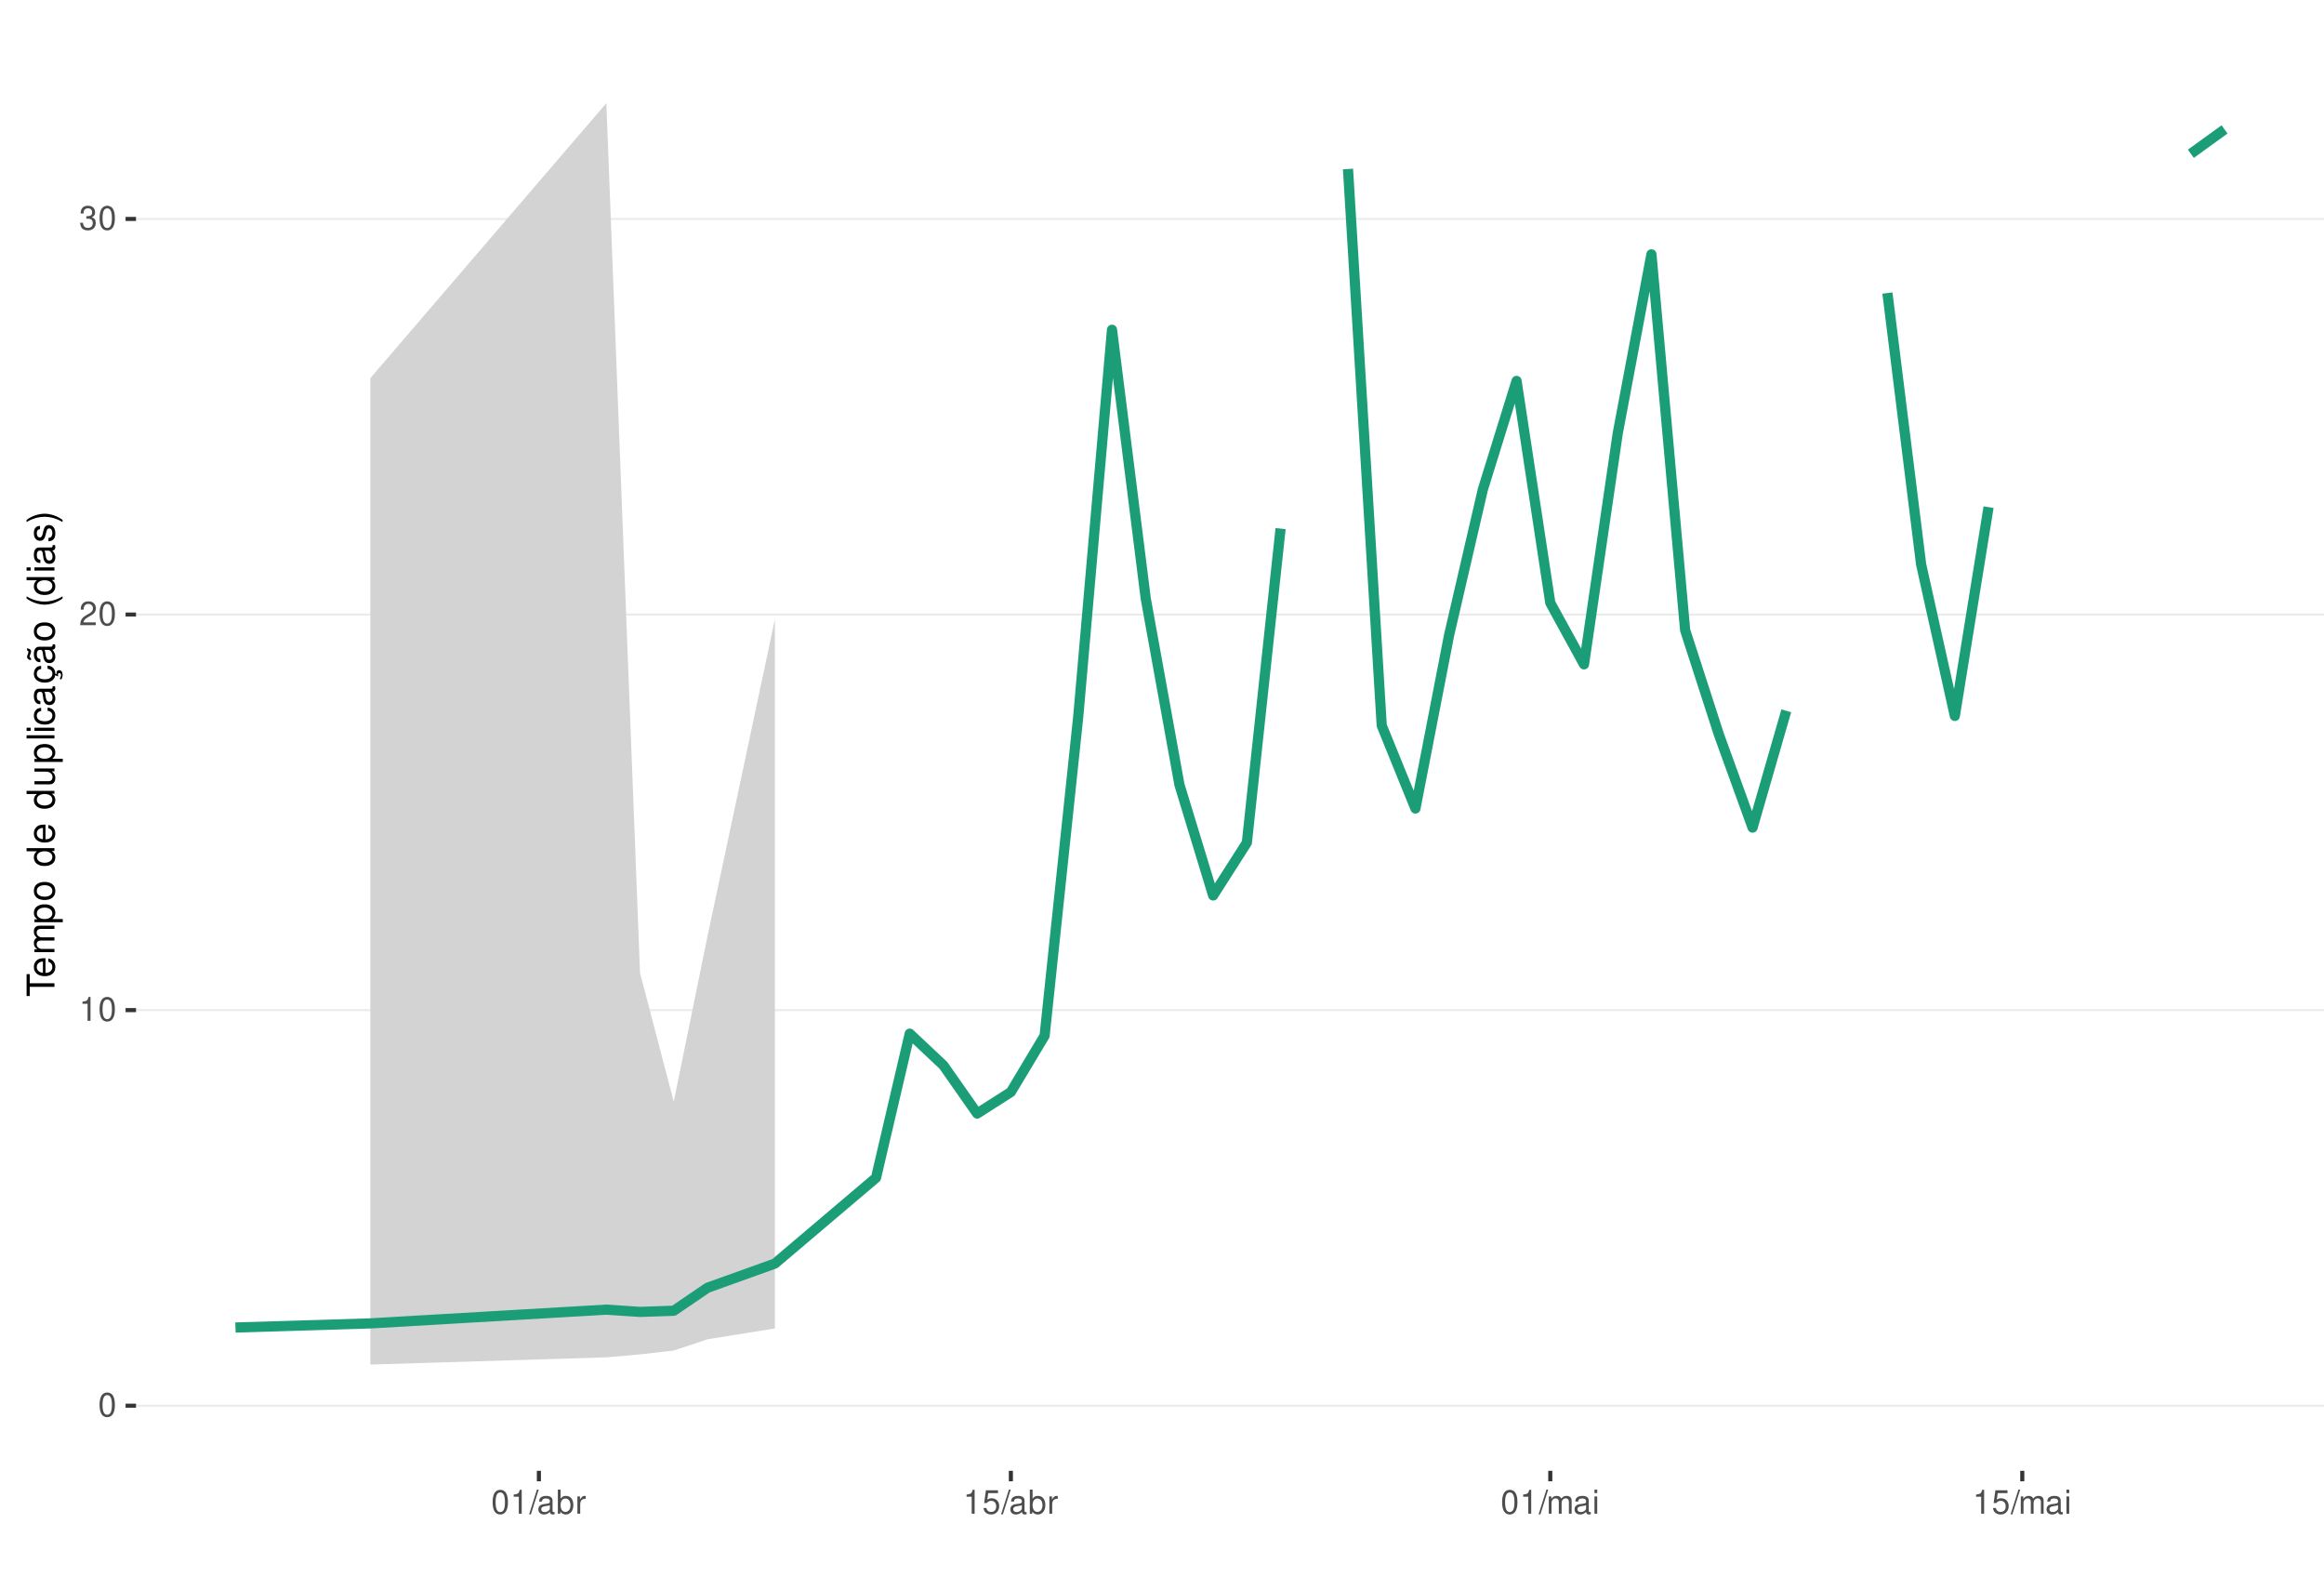
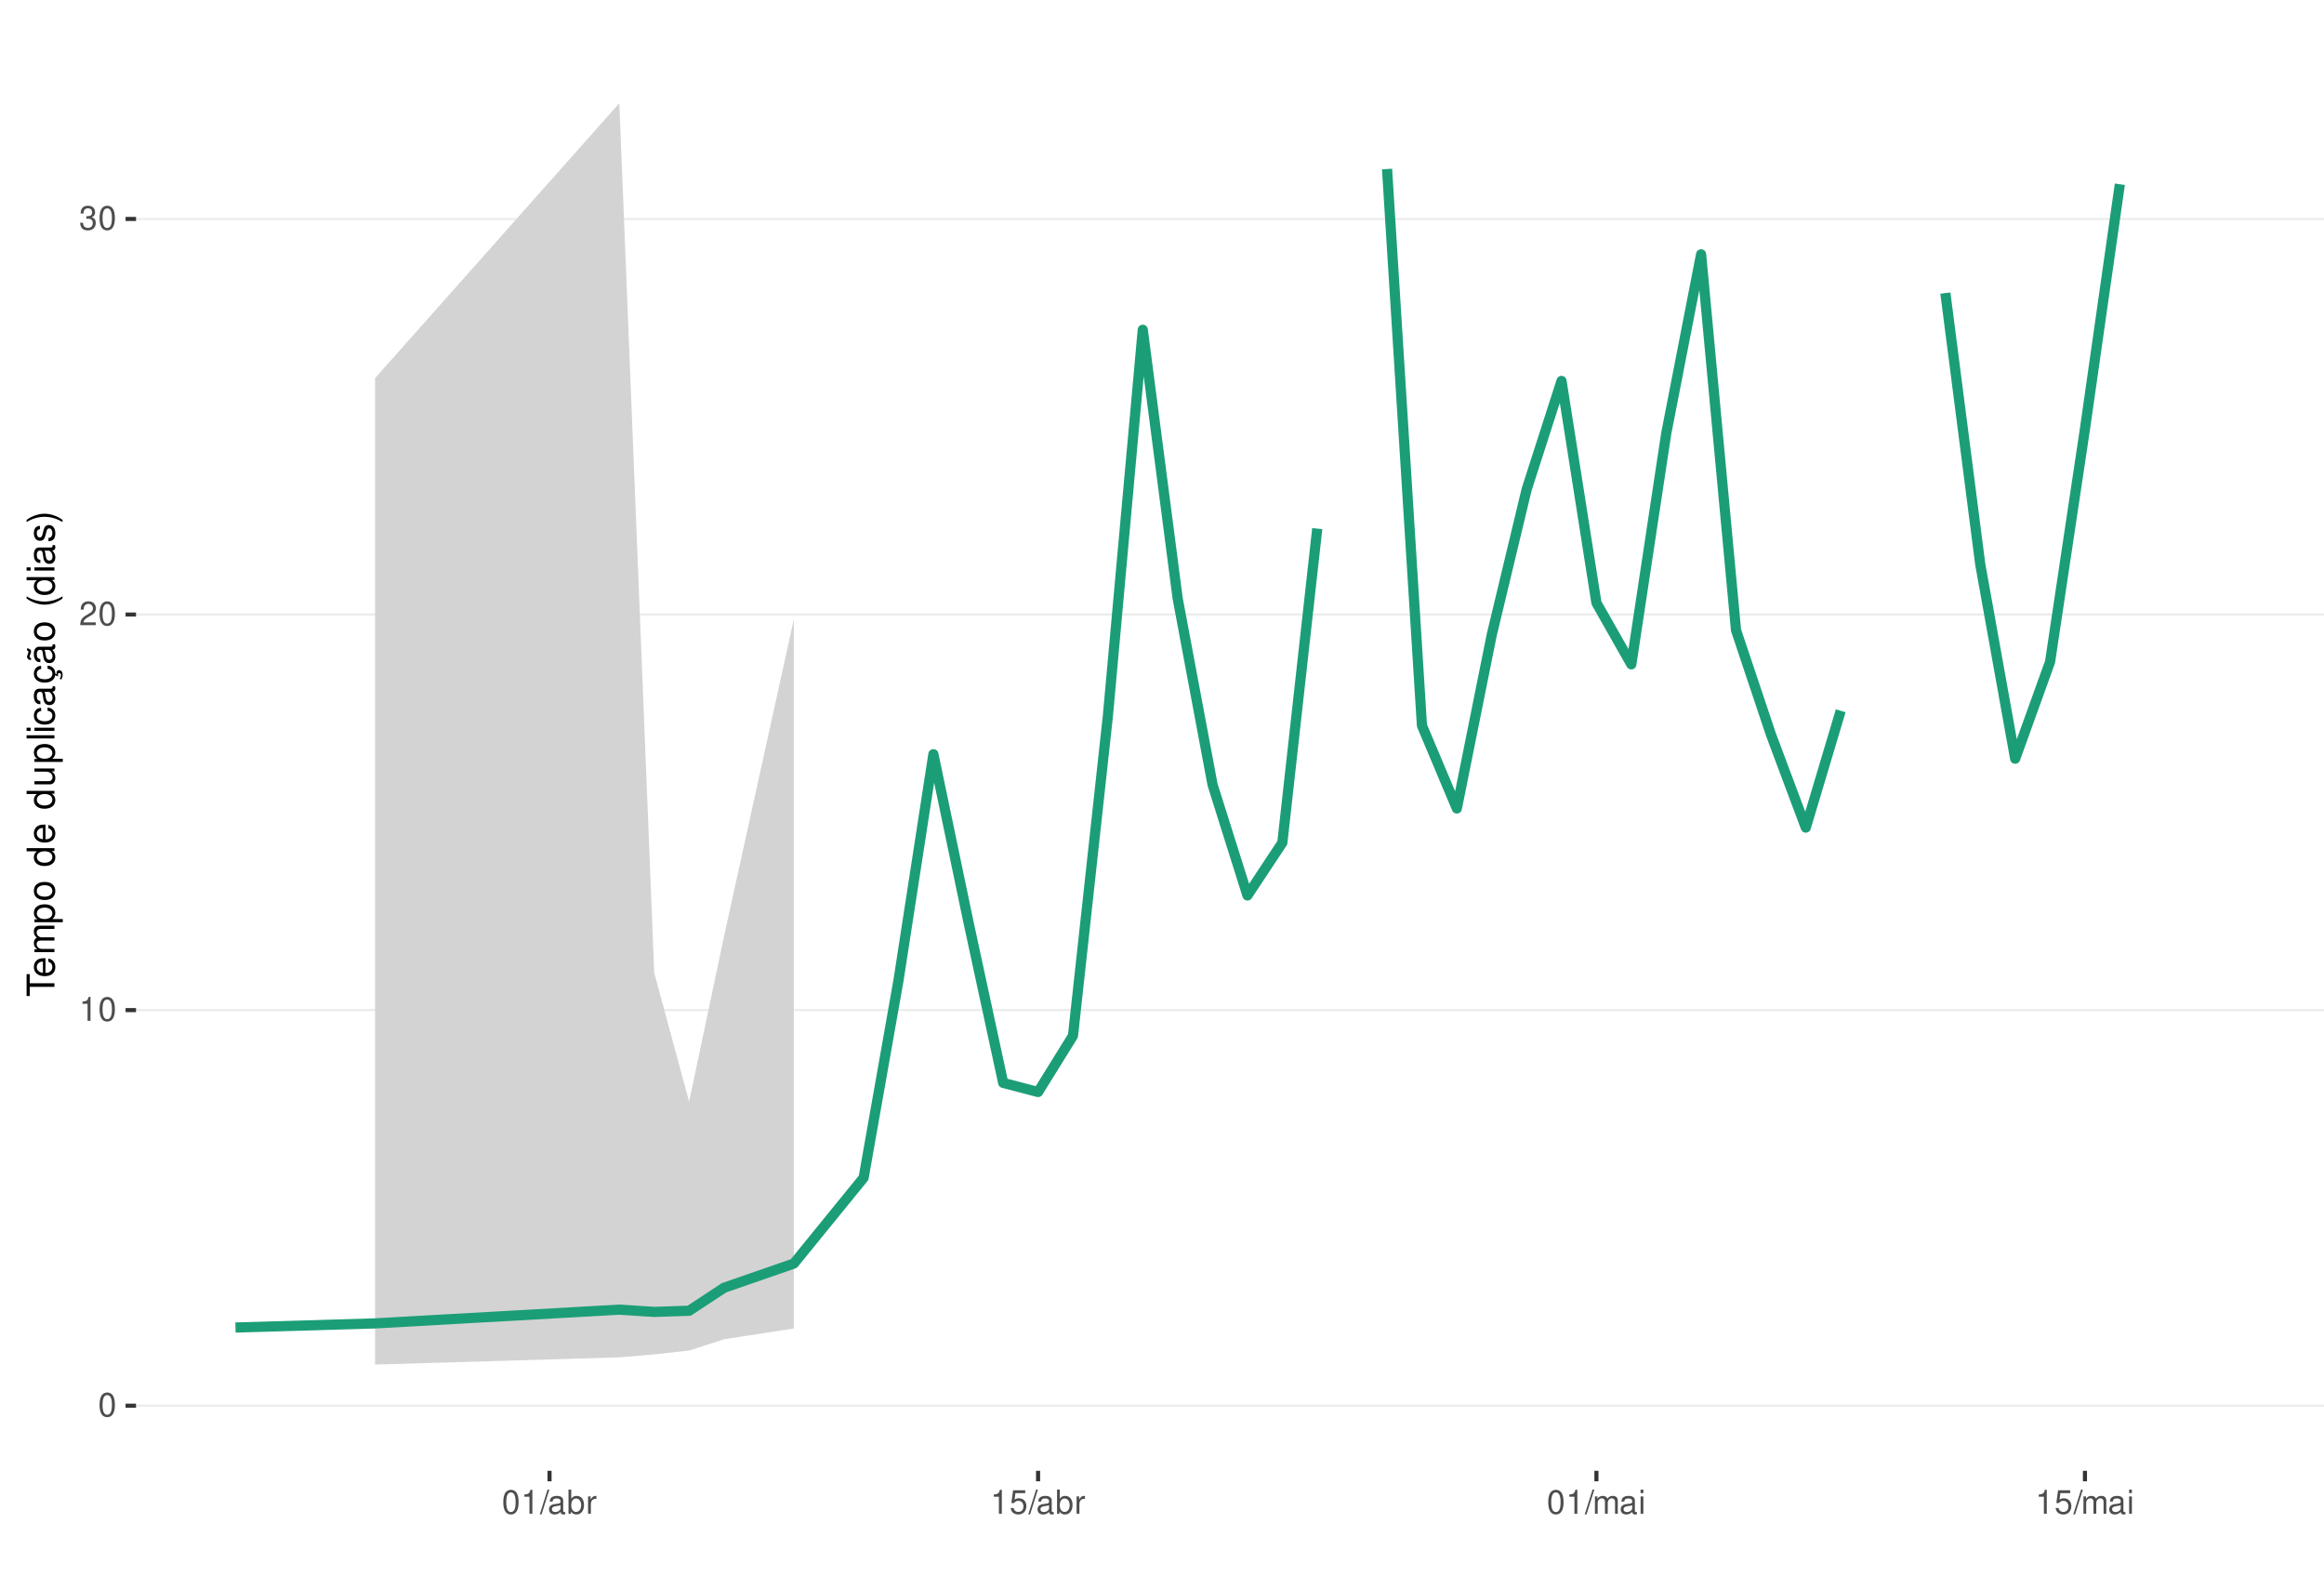
<svg xmlns="http://www.w3.org/2000/svg" xmlns:xlink="http://www.w3.org/1999/xlink" width="609pt" height="413pt" viewBox="0 0 609 413" version="1.1">
  <defs>
    <g>
      <symbol overflow="visible" id="glyph0-0">
        <path style="stroke:none;" d="" />
      </symbol>
      <symbol overflow="visible" id="glyph0-1">
        <path style="stroke:none;" d="M 2.375 -6.266 C 1.812 -6.266 1.297 -6 0.969 -5.578 C 0.578 -5.016 0.375 -4.188 0.375 -3.031 C 0.375 -0.922 1.062 0.203 2.375 0.203 C 3.672 0.203 4.391 -0.922 4.391 -2.984 C 4.391 -4.188 4.203 -5 3.797 -5.578 C 3.469 -6 2.953 -6.266 2.375 -6.266 Z M 2.375 -5.578 C 3.203 -5.578 3.609 -4.75 3.609 -3.047 C 3.609 -1.266 3.219 -0.438 2.359 -0.438 C 1.562 -0.438 1.156 -1.297 1.156 -3.016 C 1.156 -4.75 1.562 -5.578 2.375 -5.578 Z M 2.375 -5.578 " />
      </symbol>
      <symbol overflow="visible" id="glyph0-2">
        <path style="stroke:none;" d="M 2.234 -4.453 L 2.234 0 L 3 0 L 3 -6.266 L 2.5 -6.266 C 2.234 -5.297 2.062 -5.172 0.891 -5.016 L 0.891 -4.453 Z M 2.234 -4.453 " />
      </symbol>
      <symbol overflow="visible" id="glyph0-3">
        <path style="stroke:none;" d="M 4.375 -0.75 L 1.156 -0.75 C 1.234 -1.266 1.5 -1.594 2.266 -2.062 L 3.125 -2.547 C 3.984 -3.016 4.422 -3.656 4.422 -4.438 C 4.422 -4.953 4.219 -5.438 3.859 -5.781 C 3.484 -6.109 3.031 -6.266 2.453 -6.266 C 1.672 -6.266 1.094 -5.984 0.766 -5.438 C 0.547 -5.109 0.453 -4.719 0.438 -4.094 L 1.188 -4.094 C 1.219 -4.516 1.266 -4.766 1.375 -4.984 C 1.578 -5.359 1.969 -5.594 2.438 -5.594 C 3.125 -5.594 3.641 -5.094 3.641 -4.422 C 3.641 -3.906 3.359 -3.484 2.812 -3.172 L 2.016 -2.703 C 0.734 -1.969 0.359 -1.375 0.297 -0.016 L 4.375 -0.016 Z M 4.375 -0.75 " />
      </symbol>
      <symbol overflow="visible" id="glyph0-4">
        <path style="stroke:none;" d="M 1.906 -2.875 L 2.328 -2.875 C 3.156 -2.875 3.594 -2.5 3.594 -1.734 C 3.594 -0.953 3.125 -0.469 2.344 -0.469 C 1.5 -0.469 1.094 -0.906 1.031 -1.812 L 0.281 -1.812 C 0.312 -1.312 0.391 -0.984 0.547 -0.703 C 0.859 -0.109 1.469 0.203 2.297 0.203 C 3.562 0.203 4.375 -0.562 4.375 -1.75 C 4.375 -2.547 4.078 -2.984 3.344 -3.234 C 3.906 -3.469 4.203 -3.906 4.203 -4.531 C 4.203 -5.609 3.5 -6.266 2.328 -6.266 C 1.094 -6.266 0.438 -5.562 0.406 -4.234 L 1.172 -4.234 C 1.172 -4.625 1.219 -4.844 1.312 -5.031 C 1.484 -5.391 1.859 -5.594 2.344 -5.594 C 3.016 -5.594 3.422 -5.188 3.422 -4.516 C 3.422 -4.062 3.266 -3.797 2.922 -3.656 C 2.719 -3.562 2.438 -3.531 1.906 -3.516 Z M 1.906 -2.875 " />
      </symbol>
      <symbol overflow="visible" id="glyph0-5">
        <path style="stroke:none;" d="M 1.984 -6.312 L -0.062 0.172 L 0.406 0.172 L 2.453 -6.312 Z M 1.984 -6.312 " />
      </symbol>
      <symbol overflow="visible" id="glyph0-6">
        <path style="stroke:none;" d="M 4.625 -0.422 C 4.547 -0.406 4.516 -0.406 4.469 -0.406 C 4.219 -0.406 4.078 -0.531 4.078 -0.766 L 4.078 -3.422 C 4.078 -4.234 3.5 -4.672 2.375 -4.672 C 1.719 -4.672 1.188 -4.469 0.875 -4.141 C 0.672 -3.906 0.578 -3.641 0.562 -3.188 L 1.297 -3.188 C 1.344 -3.75 1.672 -4 2.359 -4 C 3.016 -4 3.375 -3.75 3.375 -3.328 L 3.375 -3.141 C 3.359 -2.828 3.203 -2.703 2.609 -2.625 C 1.594 -2.5 1.438 -2.469 1.156 -2.359 C 0.625 -2.125 0.359 -1.734 0.359 -1.141 C 0.359 -0.312 0.938 0.203 1.859 0.203 C 2.422 0.203 2.875 0 3.391 -0.469 C 3.438 0 3.672 0.203 4.141 0.203 C 4.297 0.203 4.391 0.188 4.625 0.125 Z M 3.375 -1.422 C 3.375 -1.188 3.297 -1.031 3.078 -0.844 C 2.781 -0.578 2.438 -0.438 2.016 -0.438 C 1.453 -0.438 1.109 -0.703 1.109 -1.156 C 1.109 -1.641 1.422 -1.875 2.203 -1.984 C 2.984 -2.094 3.125 -2.125 3.375 -2.234 Z M 3.375 -1.422 " />
      </symbol>
      <symbol overflow="visible" id="glyph0-7">
        <path style="stroke:none;" d="M 0.469 -6.312 L 0.469 0 L 1.109 0 L 1.109 -0.578 C 1.469 -0.047 1.922 0.203 2.547 0.203 C 3.75 0.203 4.531 -0.781 4.531 -2.281 C 4.531 -3.75 3.797 -4.672 2.594 -4.672 C 1.969 -4.672 1.531 -4.438 1.188 -3.922 L 1.188 -6.312 Z M 2.453 -3.984 C 3.25 -3.984 3.781 -3.297 3.781 -2.203 C 3.781 -1.172 3.234 -0.469 2.453 -0.469 C 1.672 -0.469 1.188 -1.172 1.188 -2.234 C 1.188 -3.297 1.672 -3.984 2.453 -3.984 Z M 2.453 -3.984 " />
      </symbol>
      <symbol overflow="visible" id="glyph0-8">
        <path style="stroke:none;" d="M 0.594 -4.531 L 0.594 0 L 1.328 0 L 1.328 -2.359 C 1.328 -3.438 1.781 -3.938 2.781 -3.906 L 2.781 -4.641 C 2.656 -4.656 2.594 -4.672 2.5 -4.672 C 2.031 -4.672 1.672 -4.391 1.266 -3.719 L 1.266 -4.531 Z M 0.594 -4.531 " />
      </symbol>
      <symbol overflow="visible" id="glyph0-9">
        <path style="stroke:none;" d="M 4.125 -6.141 L 0.953 -6.141 L 0.5 -2.797 L 1.188 -2.797 C 1.547 -3.219 1.844 -3.375 2.328 -3.375 C 3.156 -3.375 3.656 -2.797 3.656 -1.891 C 3.656 -1.016 3.156 -0.469 2.312 -0.469 C 1.656 -0.469 1.25 -0.812 1.062 -1.5 L 0.297 -1.5 C 0.406 -1 0.5 -0.766 0.672 -0.531 C 1.016 -0.062 1.641 0.203 2.344 0.203 C 3.578 0.203 4.438 -0.703 4.438 -2 C 4.438 -3.219 3.641 -4.047 2.453 -4.047 C 2.031 -4.047 1.672 -3.938 1.328 -3.672 L 1.562 -5.391 L 4.125 -5.391 Z M 4.125 -6.141 " />
      </symbol>
      <symbol overflow="visible" id="glyph0-10">
        <path style="stroke:none;" d="M 0.609 -4.531 L 0.609 0 L 1.328 0 L 1.328 -2.844 C 1.328 -3.5 1.812 -4.031 2.391 -4.031 C 2.938 -4.031 3.234 -3.703 3.234 -3.125 L 3.234 0 L 3.969 0 L 3.969 -2.844 C 3.969 -3.5 4.438 -4.031 5.031 -4.031 C 5.562 -4.031 5.875 -3.703 5.875 -3.125 L 5.875 0 L 6.594 0 L 6.594 -3.406 C 6.594 -4.219 6.125 -4.672 5.281 -4.672 C 4.672 -4.672 4.312 -4.484 3.891 -3.969 C 3.625 -4.453 3.25 -4.672 2.672 -4.672 C 2.062 -4.672 1.656 -4.438 1.266 -3.891 L 1.266 -4.531 Z M 0.609 -4.531 " />
      </symbol>
      <symbol overflow="visible" id="glyph0-11">
        <path style="stroke:none;" d="M 1.297 -4.531 L 0.578 -4.531 L 0.578 0 L 1.297 0 Z M 1.297 -6.312 L 0.578 -6.312 L 0.578 -5.406 L 1.297 -5.406 Z M 1.297 -6.312 " />
      </symbol>
      <symbol overflow="visible" id="glyph1-0">
        <path style="stroke:none;" d="" />
      </symbol>
      <symbol overflow="visible" id="glyph1-1">
        <path style="stroke:none;" d="M -6.469 -3.547 L -6.469 -5.938 L -7.297 -5.938 L -7.297 -0.203 L -6.469 -0.203 L -6.469 -2.609 L 0 -2.609 L 0 -3.547 Z M -6.469 -3.547 " />
      </symbol>
      <symbol overflow="visible" id="glyph1-2">
        <path style="stroke:none;" d="M -2.344 -5.125 C -3.141 -5.125 -3.625 -5.062 -4.016 -4.922 C -4.875 -4.578 -5.391 -3.781 -5.391 -2.797 C -5.391 -1.344 -4.281 -0.406 -2.547 -0.406 C -0.812 -0.406 0.234 -1.297 0.234 -2.781 C 0.234 -3.984 -0.453 -4.812 -1.594 -5.016 L -1.594 -4.188 C -0.906 -3.953 -0.547 -3.484 -0.547 -2.812 C -0.547 -2.281 -0.781 -1.828 -1.219 -1.547 C -1.516 -1.344 -1.812 -1.281 -2.344 -1.266 Z M -3.016 -1.297 C -3.984 -1.359 -4.625 -1.953 -4.625 -2.797 C -4.625 -3.641 -3.953 -4.234 -3.016 -4.234 Z M -3.016 -1.297 " />
      </symbol>
      <symbol overflow="visible" id="glyph1-3">
        <path style="stroke:none;" d="M -5.234 -0.703 L 0 -0.703 L 0 -1.547 L -3.297 -1.547 C -4.047 -1.547 -4.656 -2.094 -4.656 -2.766 C -4.656 -3.391 -4.281 -3.734 -3.609 -3.734 L 0 -3.734 L 0 -4.578 L -3.297 -4.578 C -4.047 -4.578 -4.656 -5.125 -4.656 -5.812 C -4.656 -6.422 -4.266 -6.781 -3.609 -6.781 L 0 -6.781 L 0 -7.625 L -3.938 -7.625 C -4.875 -7.625 -5.391 -7.078 -5.391 -6.094 C -5.391 -5.406 -5.188 -4.984 -4.594 -4.484 C -5.156 -4.188 -5.391 -3.766 -5.391 -3.078 C -5.391 -2.375 -5.125 -1.906 -4.5 -1.469 L -5.234 -1.469 Z M -5.234 -0.703 " />
      </symbol>
      <symbol overflow="visible" id="glyph1-4">
        <path style="stroke:none;" d="M 2.188 -0.547 L 2.188 -1.375 L -0.547 -1.375 C -0.016 -1.812 0.234 -2.312 0.234 -2.984 C 0.234 -4.344 -0.859 -5.234 -2.531 -5.234 C -4.297 -5.234 -5.391 -4.375 -5.391 -2.984 C -5.391 -2.266 -5.062 -1.703 -4.453 -1.312 L -5.234 -1.312 L -5.234 -0.547 Z M -4.609 -2.844 C -4.609 -3.766 -3.797 -4.359 -2.547 -4.359 C -1.359 -4.359 -0.547 -3.75 -0.547 -2.844 C -0.547 -1.953 -1.344 -1.375 -2.578 -1.375 C -3.812 -1.375 -4.609 -1.953 -4.609 -2.844 Z M -4.609 -2.844 " />
      </symbol>
      <symbol overflow="visible" id="glyph1-5">
        <path style="stroke:none;" d="M -5.391 -2.719 C -5.391 -1.234 -4.344 -0.359 -2.578 -0.359 C -0.812 -0.359 0.234 -1.234 0.234 -2.734 C 0.234 -4.203 -0.812 -5.094 -2.547 -5.094 C -4.359 -5.094 -5.391 -4.234 -5.391 -2.719 Z M -4.625 -2.734 C -4.625 -3.672 -3.844 -4.234 -2.547 -4.234 C -1.312 -4.234 -0.547 -3.656 -0.547 -2.734 C -0.547 -1.797 -1.312 -1.234 -2.578 -1.234 C -3.844 -1.234 -4.625 -1.797 -4.625 -2.734 Z M -4.625 -2.734 " />
      </symbol>
      <symbol overflow="visible" id="glyph1-6">
        <path style="stroke:none;" d="" />
      </symbol>
      <symbol overflow="visible" id="glyph1-7">
        <path style="stroke:none;" d="M -7.297 -4.953 L -7.297 -4.125 L -4.578 -4.125 C -5.109 -3.766 -5.391 -3.203 -5.391 -2.516 C -5.391 -1.156 -4.297 -0.266 -2.625 -0.266 C -0.859 -0.266 0.234 -1.125 0.234 -2.547 C 0.234 -3.266 -0.047 -3.766 -0.688 -4.203 L 0 -4.203 L 0 -4.953 Z M -4.609 -2.656 C -4.609 -3.547 -3.812 -4.125 -2.562 -4.125 C -1.344 -4.125 -0.547 -3.547 -0.547 -2.656 C -0.547 -1.734 -1.359 -1.125 -2.578 -1.125 C -3.797 -1.125 -4.609 -1.734 -4.609 -2.656 Z M -4.609 -2.656 " />
      </symbol>
      <symbol overflow="visible" id="glyph1-8">
        <path style="stroke:none;" d="M 0 -4.812 L -5.234 -4.812 L -5.234 -3.984 L -2.266 -3.984 C -1.203 -3.984 -0.5 -3.438 -0.5 -2.562 C -0.5 -1.906 -0.906 -1.484 -1.531 -1.484 L -5.234 -1.484 L -5.234 -0.656 L -1.203 -0.656 C -0.328 -0.656 0.234 -1.297 0.234 -2.312 C 0.234 -3.094 -0.047 -3.578 -0.734 -4.062 L 0 -4.062 Z M 0 -4.812 " />
      </symbol>
      <symbol overflow="visible" id="glyph1-9">
        <path style="stroke:none;" d="M -7.297 -1.516 L -7.297 -0.688 L 0 -0.688 L 0 -1.516 Z M -7.297 -1.516 " />
      </symbol>
      <symbol overflow="visible" id="glyph1-10">
        <path style="stroke:none;" d="M -5.234 -1.5 L -5.234 -0.672 L 0 -0.672 L 0 -1.5 Z M -7.297 -1.5 L -7.297 -0.656 L -6.234 -0.656 L -6.234 -1.5 Z M -7.297 -1.5 " />
      </symbol>
      <symbol overflow="visible" id="glyph1-11">
        <path style="stroke:none;" d="M -3.484 -4.703 C -3.984 -4.672 -4.312 -4.562 -4.609 -4.359 C -5.094 -4 -5.391 -3.375 -5.391 -2.641 C -5.391 -1.219 -4.266 -0.312 -2.531 -0.312 C -0.844 -0.312 0.234 -1.203 0.234 -2.625 C 0.234 -3.875 -0.516 -4.672 -1.797 -4.766 L -1.797 -3.938 C -0.953 -3.797 -0.547 -3.359 -0.547 -2.656 C -0.547 -1.734 -1.297 -1.188 -2.531 -1.188 C -3.844 -1.188 -4.625 -1.719 -4.625 -2.625 C -4.625 -3.328 -4.203 -3.766 -3.484 -3.875 Z M -3.484 -4.703 " />
      </symbol>
      <symbol overflow="visible" id="glyph1-12">
        <path style="stroke:none;" d="M -0.484 -5.344 C -0.469 -5.266 -0.469 -5.219 -0.469 -5.172 C -0.469 -4.875 -0.625 -4.719 -0.875 -4.719 L -3.953 -4.719 C -4.891 -4.719 -5.391 -4.047 -5.391 -2.75 C -5.391 -1.984 -5.172 -1.375 -4.781 -1.016 C -4.516 -0.766 -4.203 -0.672 -3.688 -0.656 L -3.688 -1.484 C -4.328 -1.562 -4.625 -1.938 -4.625 -2.719 C -4.625 -3.484 -4.344 -3.891 -3.844 -3.891 L -3.625 -3.891 C -3.266 -3.875 -3.125 -3.703 -3.047 -3.016 C -2.891 -1.844 -2.844 -1.656 -2.719 -1.344 C -2.453 -0.734 -2 -0.422 -1.312 -0.422 C -0.375 -0.422 0.234 -1.078 0.234 -2.141 C 0.234 -2.797 0 -3.328 -0.547 -3.922 C 0 -3.984 0.234 -4.234 0.234 -4.781 C 0.234 -4.953 0.203 -5.062 0.141 -5.344 Z M -1.656 -3.891 C -1.375 -3.891 -1.203 -3.812 -0.969 -3.562 C -0.656 -3.219 -0.5 -2.812 -0.5 -2.312 C -0.5 -1.672 -0.812 -1.297 -1.344 -1.297 C -1.891 -1.297 -2.172 -1.656 -2.297 -2.547 C -2.422 -3.438 -2.453 -3.609 -2.594 -3.891 Z M -1.656 -3.891 " />
      </symbol>
      <symbol overflow="visible" id="glyph1-13">
        <path style="stroke:none;" d="M 0.234 -2.641 C 0.234 -3.875 -0.547 -4.703 -1.797 -4.766 L -1.797 -3.938 C -0.953 -3.797 -0.531 -3.359 -0.531 -2.656 C -0.531 -1.734 -1.281 -1.188 -2.516 -1.188 C -3.844 -1.188 -4.625 -1.719 -4.625 -2.625 C -4.625 -3.328 -4.203 -3.766 -3.484 -3.875 L -3.484 -4.703 C -3.984 -4.672 -4.312 -4.562 -4.609 -4.359 C -5.094 -4 -5.391 -3.375 -5.391 -2.641 C -5.391 -1.219 -4.266 -0.312 -2.531 -0.312 C -1.469 -0.312 -0.625 -0.672 -0.156 -1.312 C 0.047 -1.594 0.125 -1.812 0.203 -2.25 L 0.922 -1.938 L 0.984 -2.062 C 0.938 -2.188 0.906 -2.25 0.906 -2.375 C 0.906 -2.656 1.047 -2.828 1.281 -2.828 C 1.547 -2.828 1.734 -2.594 1.734 -2.297 C 1.734 -2.031 1.672 -1.844 1.438 -1.406 L 1.406 -1.312 L 1.812 -1.094 C 2.078 -1.75 2.141 -1.953 2.141 -2.344 C 2.141 -3.109 1.781 -3.578 1.203 -3.578 C 0.781 -3.578 0.547 -3.297 0.547 -2.797 C 0.547 -2.703 0.547 -2.641 0.562 -2.516 Z M 0.234 -2.641 " />
      </symbol>
      <symbol overflow="visible" id="glyph1-14">
        <path style="stroke:none;" d="M -0.484 -5.344 C -0.469 -5.266 -0.469 -5.219 -0.469 -5.172 C -0.469 -4.875 -0.625 -4.719 -0.875 -4.719 L -3.953 -4.719 C -4.891 -4.719 -5.391 -4.047 -5.391 -2.75 C -5.391 -1.984 -5.172 -1.375 -4.781 -1.016 C -4.516 -0.766 -4.203 -0.672 -3.688 -0.656 L -3.688 -1.484 C -4.328 -1.562 -4.625 -1.938 -4.625 -2.719 C -4.625 -3.484 -4.344 -3.891 -3.844 -3.891 L -3.625 -3.891 C -3.266 -3.875 -3.125 -3.703 -3.047 -3.016 C -2.891 -1.844 -2.844 -1.656 -2.719 -1.344 C -2.453 -0.734 -2 -0.422 -1.312 -0.422 C -0.375 -0.422 0.234 -1.078 0.234 -2.141 C 0.234 -2.797 0 -3.328 -0.547 -3.922 C 0 -3.984 0.234 -4.234 0.234 -4.781 C 0.234 -4.953 0.203 -5.062 0.141 -5.344 Z M -1.656 -3.891 C -1.375 -3.891 -1.203 -3.812 -0.969 -3.562 C -0.656 -3.219 -0.5 -2.812 -0.5 -2.312 C -0.5 -1.672 -0.812 -1.297 -1.344 -1.297 C -1.891 -1.297 -2.172 -1.656 -2.297 -2.547 C -2.422 -3.438 -2.453 -3.609 -2.594 -3.891 Z M -7.172 -3.75 C -6.922 -3.672 -6.812 -3.547 -6.812 -3.375 C -6.812 -3.25 -6.875 -2.984 -6.984 -2.734 C -7.156 -2.312 -7.172 -2.25 -7.172 -2.047 C -7.172 -1.594 -6.797 -1.297 -6.141 -1.188 L -6.141 -1.766 C -6.375 -1.812 -6.5 -1.938 -6.5 -2.094 C -6.5 -2.203 -6.469 -2.344 -6.375 -2.578 C -6.156 -3.156 -6.125 -3.234 -6.125 -3.438 C -6.125 -3.922 -6.484 -4.219 -7.172 -4.312 Z M -7.172 -3.75 " />
      </symbol>
      <symbol overflow="visible" id="glyph1-15">
        <path style="stroke:none;" d="M -7.297 -2.359 C -5.984 -1.359 -4.156 -0.734 -2.594 -0.734 C -1.016 -0.734 0.812 -1.359 2.125 -2.359 L 2.125 -2.906 C 0.688 -2.031 -0.984 -1.547 -2.594 -1.547 C -4.188 -1.547 -5.875 -2.031 -7.297 -2.906 Z M -7.297 -2.359 " />
      </symbol>
      <symbol overflow="visible" id="glyph1-16">
        <path style="stroke:none;" d="M -3.781 -4.375 C -4.812 -4.375 -5.391 -3.688 -5.391 -2.484 C -5.391 -1.266 -4.766 -0.469 -3.797 -0.469 C -2.969 -0.469 -2.578 -0.891 -2.281 -2.125 L -2.094 -2.906 C -1.953 -3.484 -1.734 -3.719 -1.375 -3.719 C -0.875 -3.719 -0.547 -3.234 -0.547 -2.5 C -0.547 -2.047 -0.672 -1.672 -0.891 -1.453 C -1.047 -1.328 -1.188 -1.266 -1.562 -1.219 L -1.562 -0.344 C -0.344 -0.375 0.234 -1.062 0.234 -2.438 C 0.234 -3.75 -0.422 -4.594 -1.438 -4.594 C -2.203 -4.594 -2.641 -4.156 -2.891 -3.109 L -3.078 -2.312 C -3.234 -1.625 -3.453 -1.344 -3.828 -1.344 C -4.312 -1.344 -4.625 -1.766 -4.625 -2.453 C -4.625 -3.125 -4.328 -3.484 -3.781 -3.5 Z M -3.781 -4.375 " />
      </symbol>
      <symbol overflow="visible" id="glyph1-17">
        <path style="stroke:none;" d="M 2.125 -0.938 C 0.812 -1.938 -1.016 -2.562 -2.578 -2.562 C -4.156 -2.562 -5.984 -1.938 -7.297 -0.938 L -7.297 -0.375 C -5.859 -1.266 -4.188 -1.75 -2.578 -1.75 C -0.984 -1.75 0.703 -1.266 2.125 -0.375 Z M 2.125 -0.938 " />
      </symbol>
    </g>
    <clipPath id="clip1">
      <path d="M 35.645 9.961 L 609 9.961 L 609 385.328 L 35.645 385.328 Z M 35.645 9.961 " />
    </clipPath>
    <clipPath id="clip2">
      <path d="M 35.645 368 L 609 368 L 609 369 L 35.645 369 Z M 35.645 368 " />
    </clipPath>
    <clipPath id="clip3">
      <path d="M 35.645 264 L 609 264 L 609 265 L 35.645 265 Z M 35.645 264 " />
    </clipPath>
    <clipPath id="clip4">
      <path d="M 35.645 160 L 609 160 L 609 162 L 35.645 162 Z M 35.645 160 " />
    </clipPath>
    <clipPath id="clip5">
      <path d="M 35.645 57 L 609 57 L 609 58 L 35.645 58 Z M 35.645 57 " />
    </clipPath>
  </defs>
  <g id="surface344">
    <rect x="0" y="0" width="609" height="413" style="fill:rgb(100%,100%,100%);fill-opacity:1;stroke:none;" />
    <rect x="0" y="0" width="609" height="413" style="fill:rgb(100%,100%,100%);fill-opacity:1;stroke:none;" />
    <path style="fill:none;stroke-width:1.067;stroke-linecap:round;stroke-linejoin:round;stroke:rgb(100%,100%,100%);stroke-opacity:1;stroke-miterlimit:10;" d="M 0 413 L 609 413 L 609 0 L 0 0 Z M 0 413 " />
    <g clip-path="url(#clip1)" clip-rule="nonzero">
      <path style=" stroke:none;fill-rule:nonzero;fill:rgb(100%,100%,100%);fill-opacity:1;" d="M 35.645 385.328 L 609 385.328 L 609 9.961 L 35.645 9.961 Z M 35.645 385.328 " />
    </g>
    <g clip-path="url(#clip2)" clip-rule="nonzero">
      <path style="fill:none;stroke-width:0.533;stroke-linecap:butt;stroke-linejoin:round;stroke:rgb(92.157%,92.157%,92.157%);stroke-opacity:1;stroke-miterlimit:10;" d="M 35.645 368.266 L 609 368.266 " />
    </g>
    <g clip-path="url(#clip3)" clip-rule="nonzero">
      <path style="fill:none;stroke-width:0.533;stroke-linecap:butt;stroke-linejoin:round;stroke:rgb(92.157%,92.157%,92.157%);stroke-opacity:1;stroke-miterlimit:10;" d="M 35.645 264.629 L 609 264.629 " />
    </g>
    <g clip-path="url(#clip4)" clip-rule="nonzero">
      <path style="fill:none;stroke-width:0.533;stroke-linecap:butt;stroke-linejoin:round;stroke:rgb(92.157%,92.157%,92.157%);stroke-opacity:1;stroke-miterlimit:10;" d="M 35.645 160.996 L 609 160.996 " />
    </g>
    <g clip-path="url(#clip5)" clip-rule="nonzero">
      <path style="fill:none;stroke-width:0.533;stroke-linecap:butt;stroke-linejoin:round;stroke:rgb(92.157%,92.157%,92.157%);stroke-opacity:1;stroke-miterlimit:10;" d="M 35.645 57.359 L 609 57.359 " />
    </g>
-     <path style=" stroke:none;fill-rule:nonzero;fill:rgb(82.745%,82.745%,82.745%);fill-opacity:1;" d="M 97.043 99.066 L 158.887 27.023 L 167.719 254.887 L 176.555 288.621 L 185.391 245.305 L 203.059 162.25 L 203.059 348.039 L 185.391 350.863 L 176.555 353.816 L 167.719 354.828 L 158.887 355.602 L 97.043 357.492 Z M 97.043 99.066 " />
-     <path style="fill:none;stroke-width:2.667;stroke-linecap:butt;stroke-linejoin:round;stroke:rgb(10.588%,61.961%,46.667%);stroke-opacity:1;stroke-miterlimit:10;" d="M 61.707 347.785 L 97.043 346.707 L 158.887 343.105 L 167.719 343.695 L 176.555 343.391 L 185.391 337.375 L 203.059 331.031 L 229.562 308.559 L 238.395 270.801 L 247.23 279.121 L 256.062 291.727 L 264.898 286.086 L 273.734 271.348 L 282.566 187.605 L 291.402 86.395 L 300.238 156.785 L 309.07 205.578 L 317.906 234.594 L 326.738 220.758 L 335.574 138.492 " />
-     <path style="fill:none;stroke-width:2.667;stroke-linecap:butt;stroke-linejoin:round;stroke:rgb(10.588%,61.961%,46.667%);stroke-opacity:1;stroke-miterlimit:10;" d="M 353.242 44.277 L 362.078 190.07 L 370.91 211.809 L 379.746 166.34 L 388.582 128.227 L 397.414 99.797 L 406.25 157.938 L 415.086 174.047 L 423.918 113.578 L 432.754 66.633 L 441.586 165.082 L 450.422 192.398 L 459.258 216.816 L 468.09 186.215 " />
-     <path style="fill:none;stroke-width:2.667;stroke-linecap:butt;stroke-linejoin:round;stroke:rgb(10.588%,61.961%,46.667%);stroke-opacity:1;stroke-miterlimit:10;" d="M 494.594 76.777 L 503.43 147.867 L 512.262 187.562 L 521.098 132.867 " />
-     <path style="fill:none;stroke-width:2.667;stroke-linecap:butt;stroke-linejoin:round;stroke:rgb(10.588%,61.961%,46.667%);stroke-opacity:1;stroke-miterlimit:10;" d="M 574.105 40.289 L 582.938 33.902 " />
+     <path style=" stroke:none;fill-rule:nonzero;fill:rgb(82.745%,82.745%,82.745%);fill-opacity:1;" d="M 98.285 99.066 L 162.297 27.023 L 171.441 254.887 L 180.586 288.621 L 189.727 245.305 L 208.016 162.25 L 208.016 348.039 L 189.727 350.863 L 180.586 353.816 L 171.441 354.828 L 162.297 355.602 L 98.285 357.492 Z M 98.285 99.066 " />
+     <path style="fill:none;stroke-width:2.667;stroke-linecap:butt;stroke-linejoin:round;stroke:rgb(10.588%,61.961%,46.667%);stroke-opacity:1;stroke-miterlimit:10;" d="M 61.707 347.785 L 98.285 346.707 L 162.297 343.105 L 171.441 343.695 L 180.586 343.391 L 189.727 337.375 L 208.016 331.031 L 226.305 308.559 L 235.449 256.848 L 244.594 197.59 L 253.738 241.352 L 262.883 283.695 L 272.027 286.086 L 281.172 271.348 L 290.316 187.605 L 299.461 86.395 L 308.605 156.785 L 317.75 205.578 L 326.895 234.594 L 336.039 220.758 L 345.184 138.492 " />
+     <path style="fill:none;stroke-width:2.667;stroke-linecap:butt;stroke-linejoin:round;stroke:rgb(10.588%,61.961%,46.667%);stroke-opacity:1;stroke-miterlimit:10;" d="M 363.473 44.277 L 372.617 190.07 L 381.762 211.809 L 390.906 166.34 L 400.051 128.227 L 409.195 99.797 L 418.34 157.938 L 427.484 174.047 L 436.629 113.578 L 445.773 66.633 L 454.918 165.082 L 464.062 192.398 L 473.207 216.816 L 482.352 186.215 " />
+     <path style="fill:none;stroke-width:2.667;stroke-linecap:butt;stroke-linejoin:round;stroke:rgb(10.588%,61.961%,46.667%);stroke-opacity:1;stroke-miterlimit:10;" d="M 509.781 76.777 L 518.926 147.867 L 528.07 198.773 L 537.215 173.398 L 546.359 112.359 L 555.504 48.27 " />
    <g style="fill:rgb(30.196%,30.196%,30.196%);fill-opacity:1;">
      <use xlink:href="#glyph0-1" x="25.715" y="371.071" />
    </g>
    <g style="fill:rgb(30.196%,30.196%,30.196%);fill-opacity:1;">
      <use xlink:href="#glyph0-2" x="20.715" y="267.435" />
      <use xlink:href="#glyph0-1" x="25.715" y="267.435" />
    </g>
    <g style="fill:rgb(30.196%,30.196%,30.196%);fill-opacity:1;">
      <use xlink:href="#glyph0-3" x="20.715" y="163.802" />
      <use xlink:href="#glyph0-1" x="25.715" y="163.802" />
    </g>
    <g style="fill:rgb(30.196%,30.196%,30.196%);fill-opacity:1;">
      <use xlink:href="#glyph0-4" x="20.715" y="60.165" />
      <use xlink:href="#glyph0-1" x="25.715" y="60.165" />
    </g>
    <path style="fill:none;stroke-width:1.067;stroke-linecap:butt;stroke-linejoin:round;stroke:rgb(20%,20%,20%);stroke-opacity:1;stroke-miterlimit:10;" d="M 32.906 368.266 L 35.645 368.266 " />
    <path style="fill:none;stroke-width:1.067;stroke-linecap:butt;stroke-linejoin:round;stroke:rgb(20%,20%,20%);stroke-opacity:1;stroke-miterlimit:10;" d="M 32.906 264.629 L 35.645 264.629 " />
    <path style="fill:none;stroke-width:1.067;stroke-linecap:butt;stroke-linejoin:round;stroke:rgb(20%,20%,20%);stroke-opacity:1;stroke-miterlimit:10;" d="M 32.906 160.996 L 35.645 160.996 " />
    <path style="fill:none;stroke-width:1.067;stroke-linecap:butt;stroke-linejoin:round;stroke:rgb(20%,20%,20%);stroke-opacity:1;stroke-miterlimit:10;" d="M 32.906 57.359 L 35.645 57.359 " />
-     <path style="fill:none;stroke-width:1.067;stroke-linecap:butt;stroke-linejoin:round;stroke:rgb(20%,20%,20%);stroke-opacity:1;stroke-miterlimit:10;" d="M 141.215 388.07 L 141.215 385.328 " />
-     <path style="fill:none;stroke-width:1.067;stroke-linecap:butt;stroke-linejoin:round;stroke:rgb(20%,20%,20%);stroke-opacity:1;stroke-miterlimit:10;" d="M 264.898 388.07 L 264.898 385.328 " />
-     <path style="fill:none;stroke-width:1.067;stroke-linecap:butt;stroke-linejoin:round;stroke:rgb(20%,20%,20%);stroke-opacity:1;stroke-miterlimit:10;" d="M 406.25 388.07 L 406.25 385.328 " />
-     <path style="fill:none;stroke-width:1.067;stroke-linecap:butt;stroke-linejoin:round;stroke:rgb(20%,20%,20%);stroke-opacity:1;stroke-miterlimit:10;" d="M 529.934 388.07 L 529.934 385.328 " />
-     <g style="fill:rgb(30.196%,30.196%,30.196%);fill-opacity:1;">
-       <use xlink:href="#glyph0-1" x="128.715" y="396.567" />
-       <use xlink:href="#glyph0-2" x="133.715" y="396.567" />
-       <use xlink:href="#glyph0-5" x="138.715" y="396.567" />
-       <use xlink:href="#glyph0-6" x="140.715" y="396.567" />
-       <use xlink:href="#glyph0-7" x="145.715" y="396.567" />
-       <use xlink:href="#glyph0-8" x="150.715" y="396.567" />
-     </g>
-     <g style="fill:rgb(30.196%,30.196%,30.196%);fill-opacity:1;">
-       <use xlink:href="#glyph0-2" x="252.398" y="396.567" />
-       <use xlink:href="#glyph0-9" x="257.398" y="396.567" />
-       <use xlink:href="#glyph0-5" x="262.398" y="396.567" />
-       <use xlink:href="#glyph0-6" x="264.398" y="396.567" />
-       <use xlink:href="#glyph0-7" x="269.398" y="396.567" />
-       <use xlink:href="#glyph0-8" x="274.398" y="396.567" />
-     </g>
-     <g style="fill:rgb(30.196%,30.196%,30.196%);fill-opacity:1;">
-       <use xlink:href="#glyph0-1" x="393.25" y="396.567" />
-       <use xlink:href="#glyph0-2" x="398.25" y="396.567" />
-       <use xlink:href="#glyph0-5" x="403.25" y="396.567" />
-       <use xlink:href="#glyph0-10" x="405.25" y="396.567" />
-       <use xlink:href="#glyph0-6" x="412.25" y="396.567" />
-       <use xlink:href="#glyph0-11" x="417.25" y="396.567" />
-     </g>
-     <g style="fill:rgb(30.196%,30.196%,30.196%);fill-opacity:1;">
-       <use xlink:href="#glyph0-2" x="516.934" y="396.567" />
-       <use xlink:href="#glyph0-9" x="521.934" y="396.567" />
-       <use xlink:href="#glyph0-5" x="526.934" y="396.567" />
-       <use xlink:href="#glyph0-10" x="528.934" y="396.567" />
-       <use xlink:href="#glyph0-6" x="535.934" y="396.567" />
-       <use xlink:href="#glyph0-11" x="540.934" y="396.567" />
+     <path style="fill:none;stroke-width:1.067;stroke-linecap:butt;stroke-linejoin:round;stroke:rgb(20%,20%,20%);stroke-opacity:1;stroke-miterlimit:10;" d="M 144.008 388.07 L 144.008 385.328 " />
+     <path style="fill:none;stroke-width:1.067;stroke-linecap:butt;stroke-linejoin:round;stroke:rgb(20%,20%,20%);stroke-opacity:1;stroke-miterlimit:10;" d="M 272.027 388.07 L 272.027 385.328 " />
+     <path style="fill:none;stroke-width:1.067;stroke-linecap:butt;stroke-linejoin:round;stroke:rgb(20%,20%,20%);stroke-opacity:1;stroke-miterlimit:10;" d="M 418.34 388.07 L 418.34 385.328 " />
+     <path style="fill:none;stroke-width:1.067;stroke-linecap:butt;stroke-linejoin:round;stroke:rgb(20%,20%,20%);stroke-opacity:1;stroke-miterlimit:10;" d="M 546.359 388.07 L 546.359 385.328 " />
+     <g style="fill:rgb(30.196%,30.196%,30.196%);fill-opacity:1;">
+       <use xlink:href="#glyph0-1" x="131.508" y="396.567" />
+       <use xlink:href="#glyph0-2" x="136.508" y="396.567" />
+       <use xlink:href="#glyph0-5" x="141.508" y="396.567" />
+       <use xlink:href="#glyph0-6" x="143.508" y="396.567" />
+       <use xlink:href="#glyph0-7" x="148.508" y="396.567" />
+       <use xlink:href="#glyph0-8" x="153.508" y="396.567" />
+     </g>
+     <g style="fill:rgb(30.196%,30.196%,30.196%);fill-opacity:1;">
+       <use xlink:href="#glyph0-2" x="259.527" y="396.567" />
+       <use xlink:href="#glyph0-9" x="264.527" y="396.567" />
+       <use xlink:href="#glyph0-5" x="269.527" y="396.567" />
+       <use xlink:href="#glyph0-6" x="271.527" y="396.567" />
+       <use xlink:href="#glyph0-7" x="276.527" y="396.567" />
+       <use xlink:href="#glyph0-8" x="281.527" y="396.567" />
+     </g>
+     <g style="fill:rgb(30.196%,30.196%,30.196%);fill-opacity:1;">
+       <use xlink:href="#glyph0-1" x="405.34" y="396.567" />
+       <use xlink:href="#glyph0-2" x="410.34" y="396.567" />
+       <use xlink:href="#glyph0-5" x="415.34" y="396.567" />
+       <use xlink:href="#glyph0-10" x="417.34" y="396.567" />
+       <use xlink:href="#glyph0-6" x="424.34" y="396.567" />
+       <use xlink:href="#glyph0-11" x="429.34" y="396.567" />
+     </g>
+     <g style="fill:rgb(30.196%,30.196%,30.196%);fill-opacity:1;">
+       <use xlink:href="#glyph0-2" x="533.359" y="396.567" />
+       <use xlink:href="#glyph0-9" x="538.359" y="396.567" />
+       <use xlink:href="#glyph0-5" x="543.359" y="396.567" />
+       <use xlink:href="#glyph0-10" x="545.359" y="396.567" />
+       <use xlink:href="#glyph0-6" x="552.359" y="396.567" />
+       <use xlink:href="#glyph0-11" x="557.359" y="396.567" />
    </g>
    <g style="fill:rgb(0%,0%,0%);fill-opacity:1;">
      <use xlink:href="#glyph1-1" x="14.263" y="261.145" />
      <use xlink:href="#glyph1-2" x="14.263" y="256.145" />
      <use xlink:href="#glyph1-3" x="14.263" y="250.145" />
      <use xlink:href="#glyph1-4" x="14.263" y="242.145" />
      <use xlink:href="#glyph1-5" x="14.263" y="236.145" />
      <use xlink:href="#glyph1-6" x="14.263" y="230.145" />
      <use xlink:href="#glyph1-7" x="14.263" y="227.145" />
      <use xlink:href="#glyph1-2" x="14.263" y="221.145" />
      <use xlink:href="#glyph1-6" x="14.263" y="215.145" />
      <use xlink:href="#glyph1-7" x="14.263" y="212.145" />
      <use xlink:href="#glyph1-8" x="14.263" y="206.145" />
      <use xlink:href="#glyph1-4" x="14.263" y="200.145" />
      <use xlink:href="#glyph1-9" x="14.263" y="194.145" />
      <use xlink:href="#glyph1-10" x="14.263" y="192.145" />
      <use xlink:href="#glyph1-11" x="14.263" y="190.145" />
      <use xlink:href="#glyph1-12" x="14.263" y="185.145" />
      <use xlink:href="#glyph1-13" x="14.263" y="179.145" />
      <use xlink:href="#glyph1-14" x="14.263" y="174.145" />
      <use xlink:href="#glyph1-5" x="14.263" y="168.145" />
      <use xlink:href="#glyph1-6" x="14.263" y="162.145" />
      <use xlink:href="#glyph1-15" x="14.263" y="159.145" />
      <use xlink:href="#glyph1-7" x="14.263" y="156.145" />
      <use xlink:href="#glyph1-10" x="14.263" y="150.145" />
      <use xlink:href="#glyph1-12" x="14.263" y="148.145" />
      <use xlink:href="#glyph1-16" x="14.263" y="142.145" />
      <use xlink:href="#glyph1-17" x="14.263" y="137.145" />
    </g>
  </g>
</svg>
